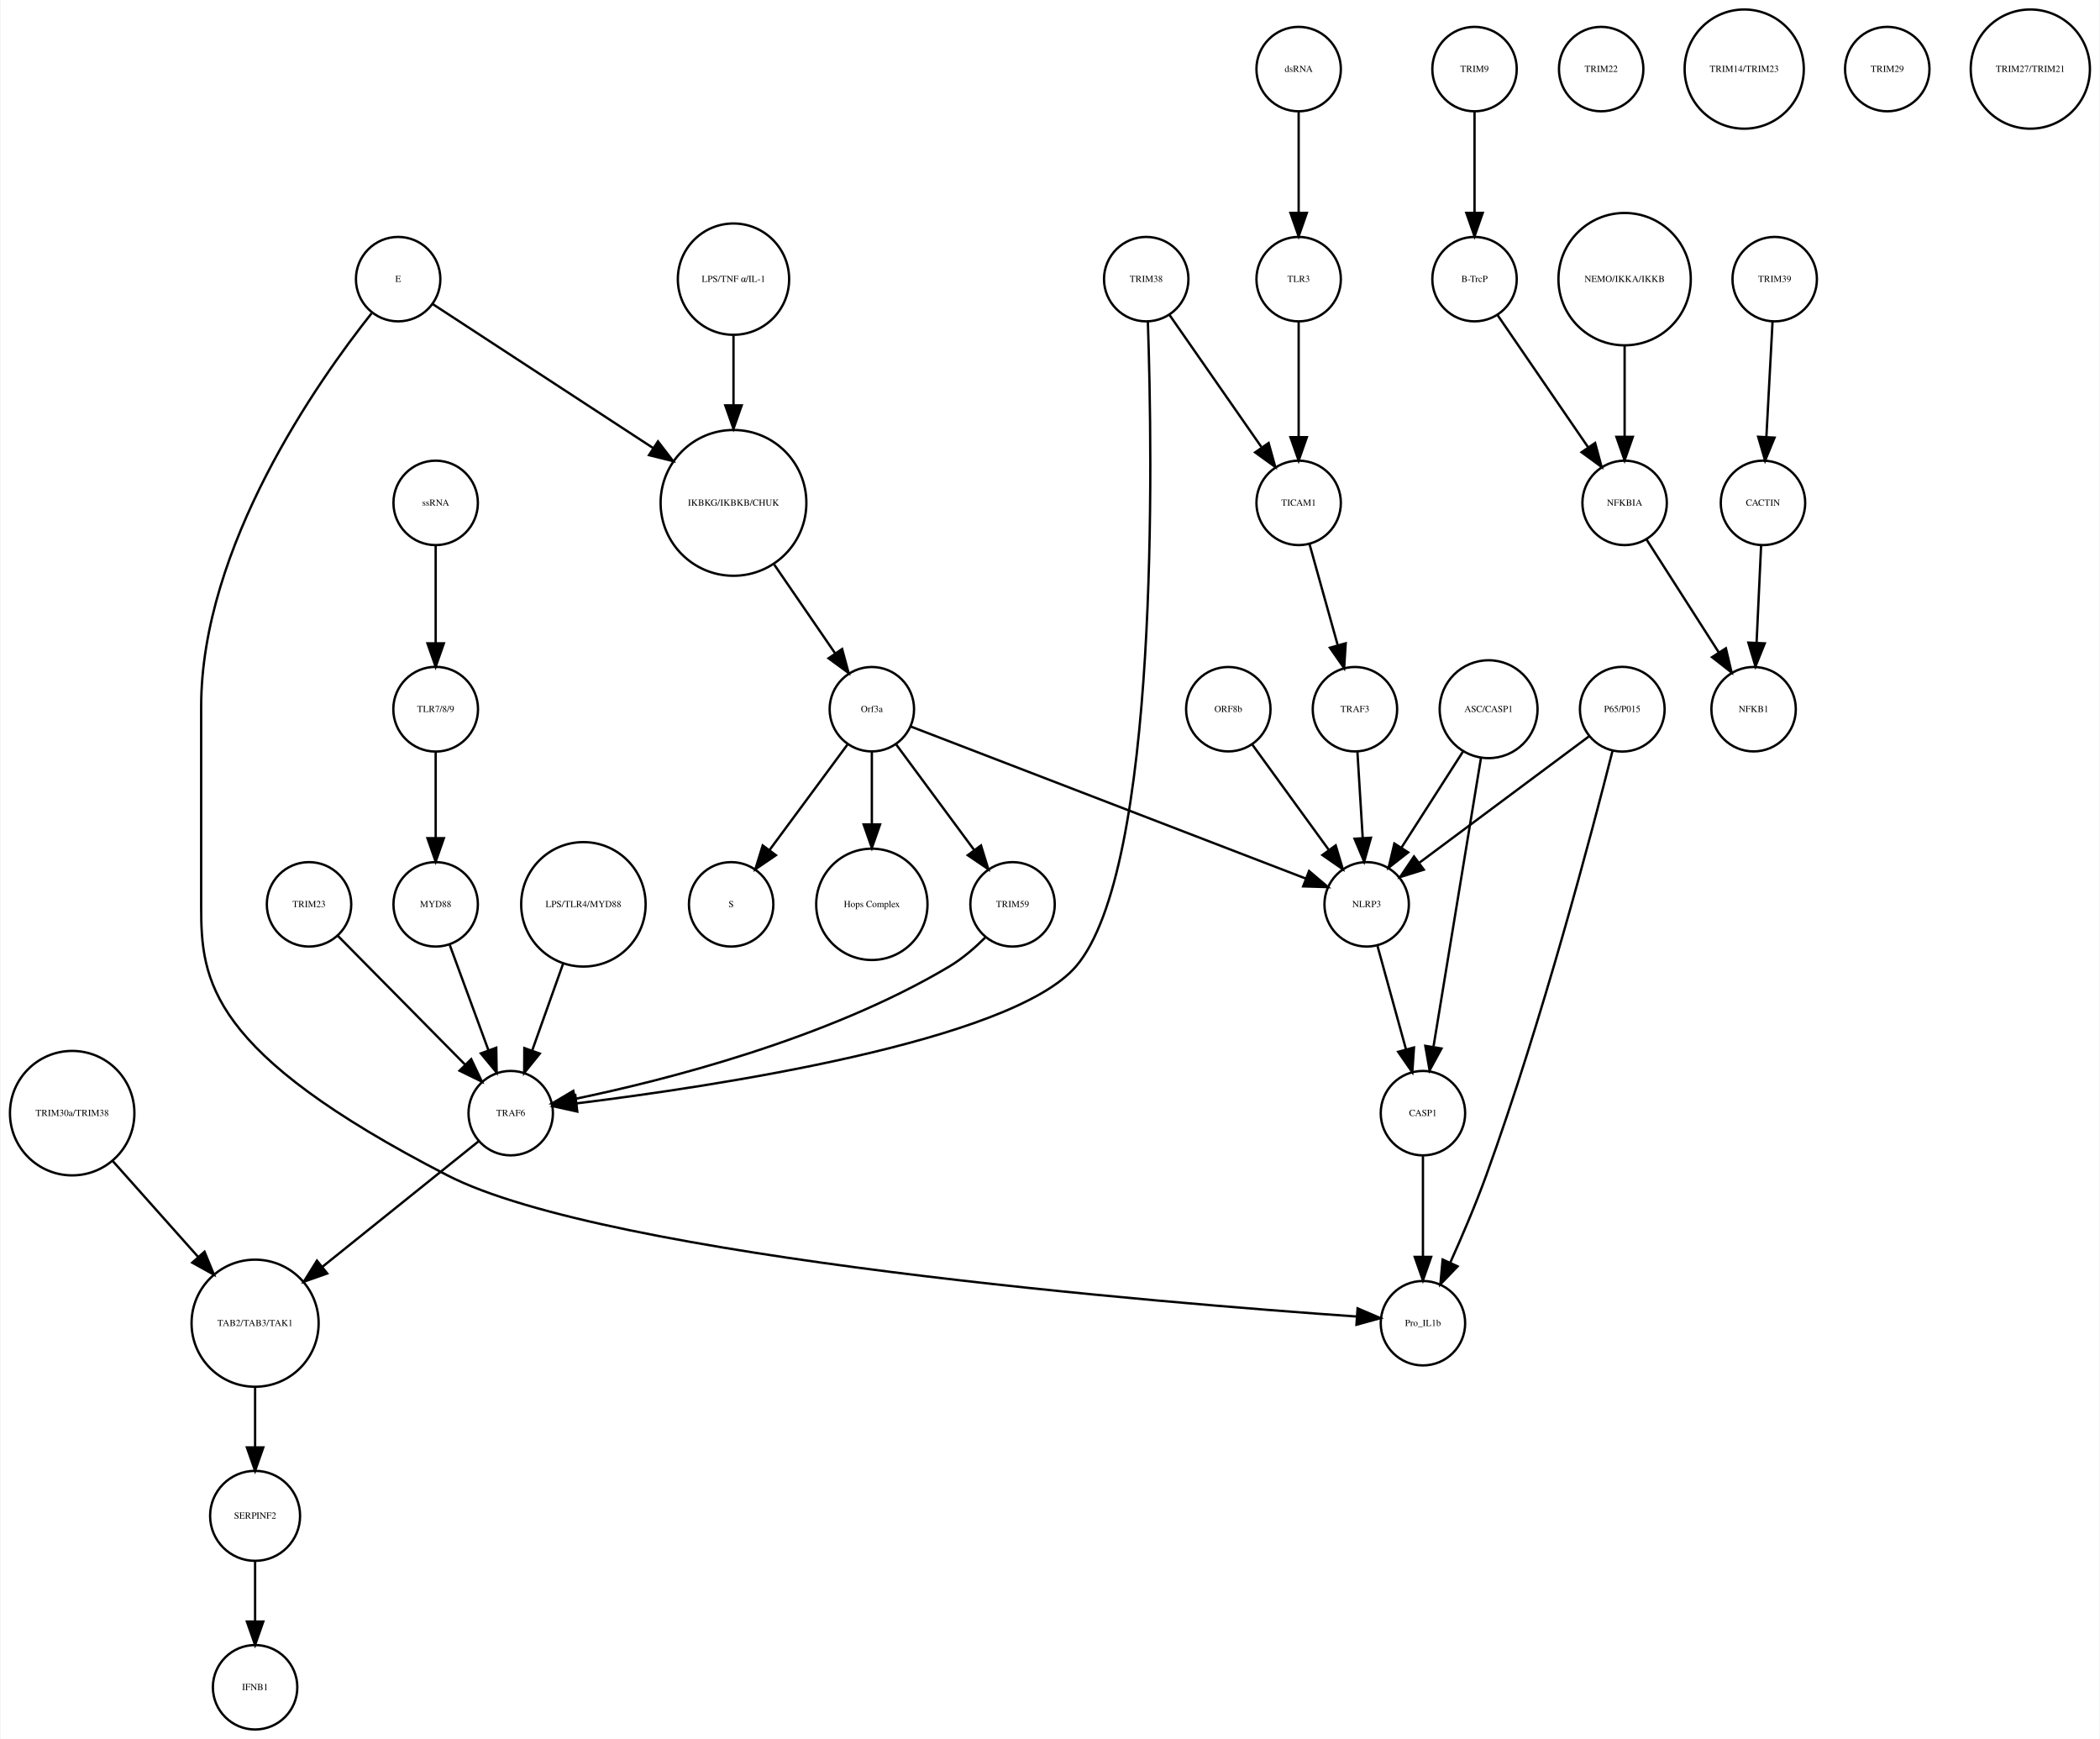
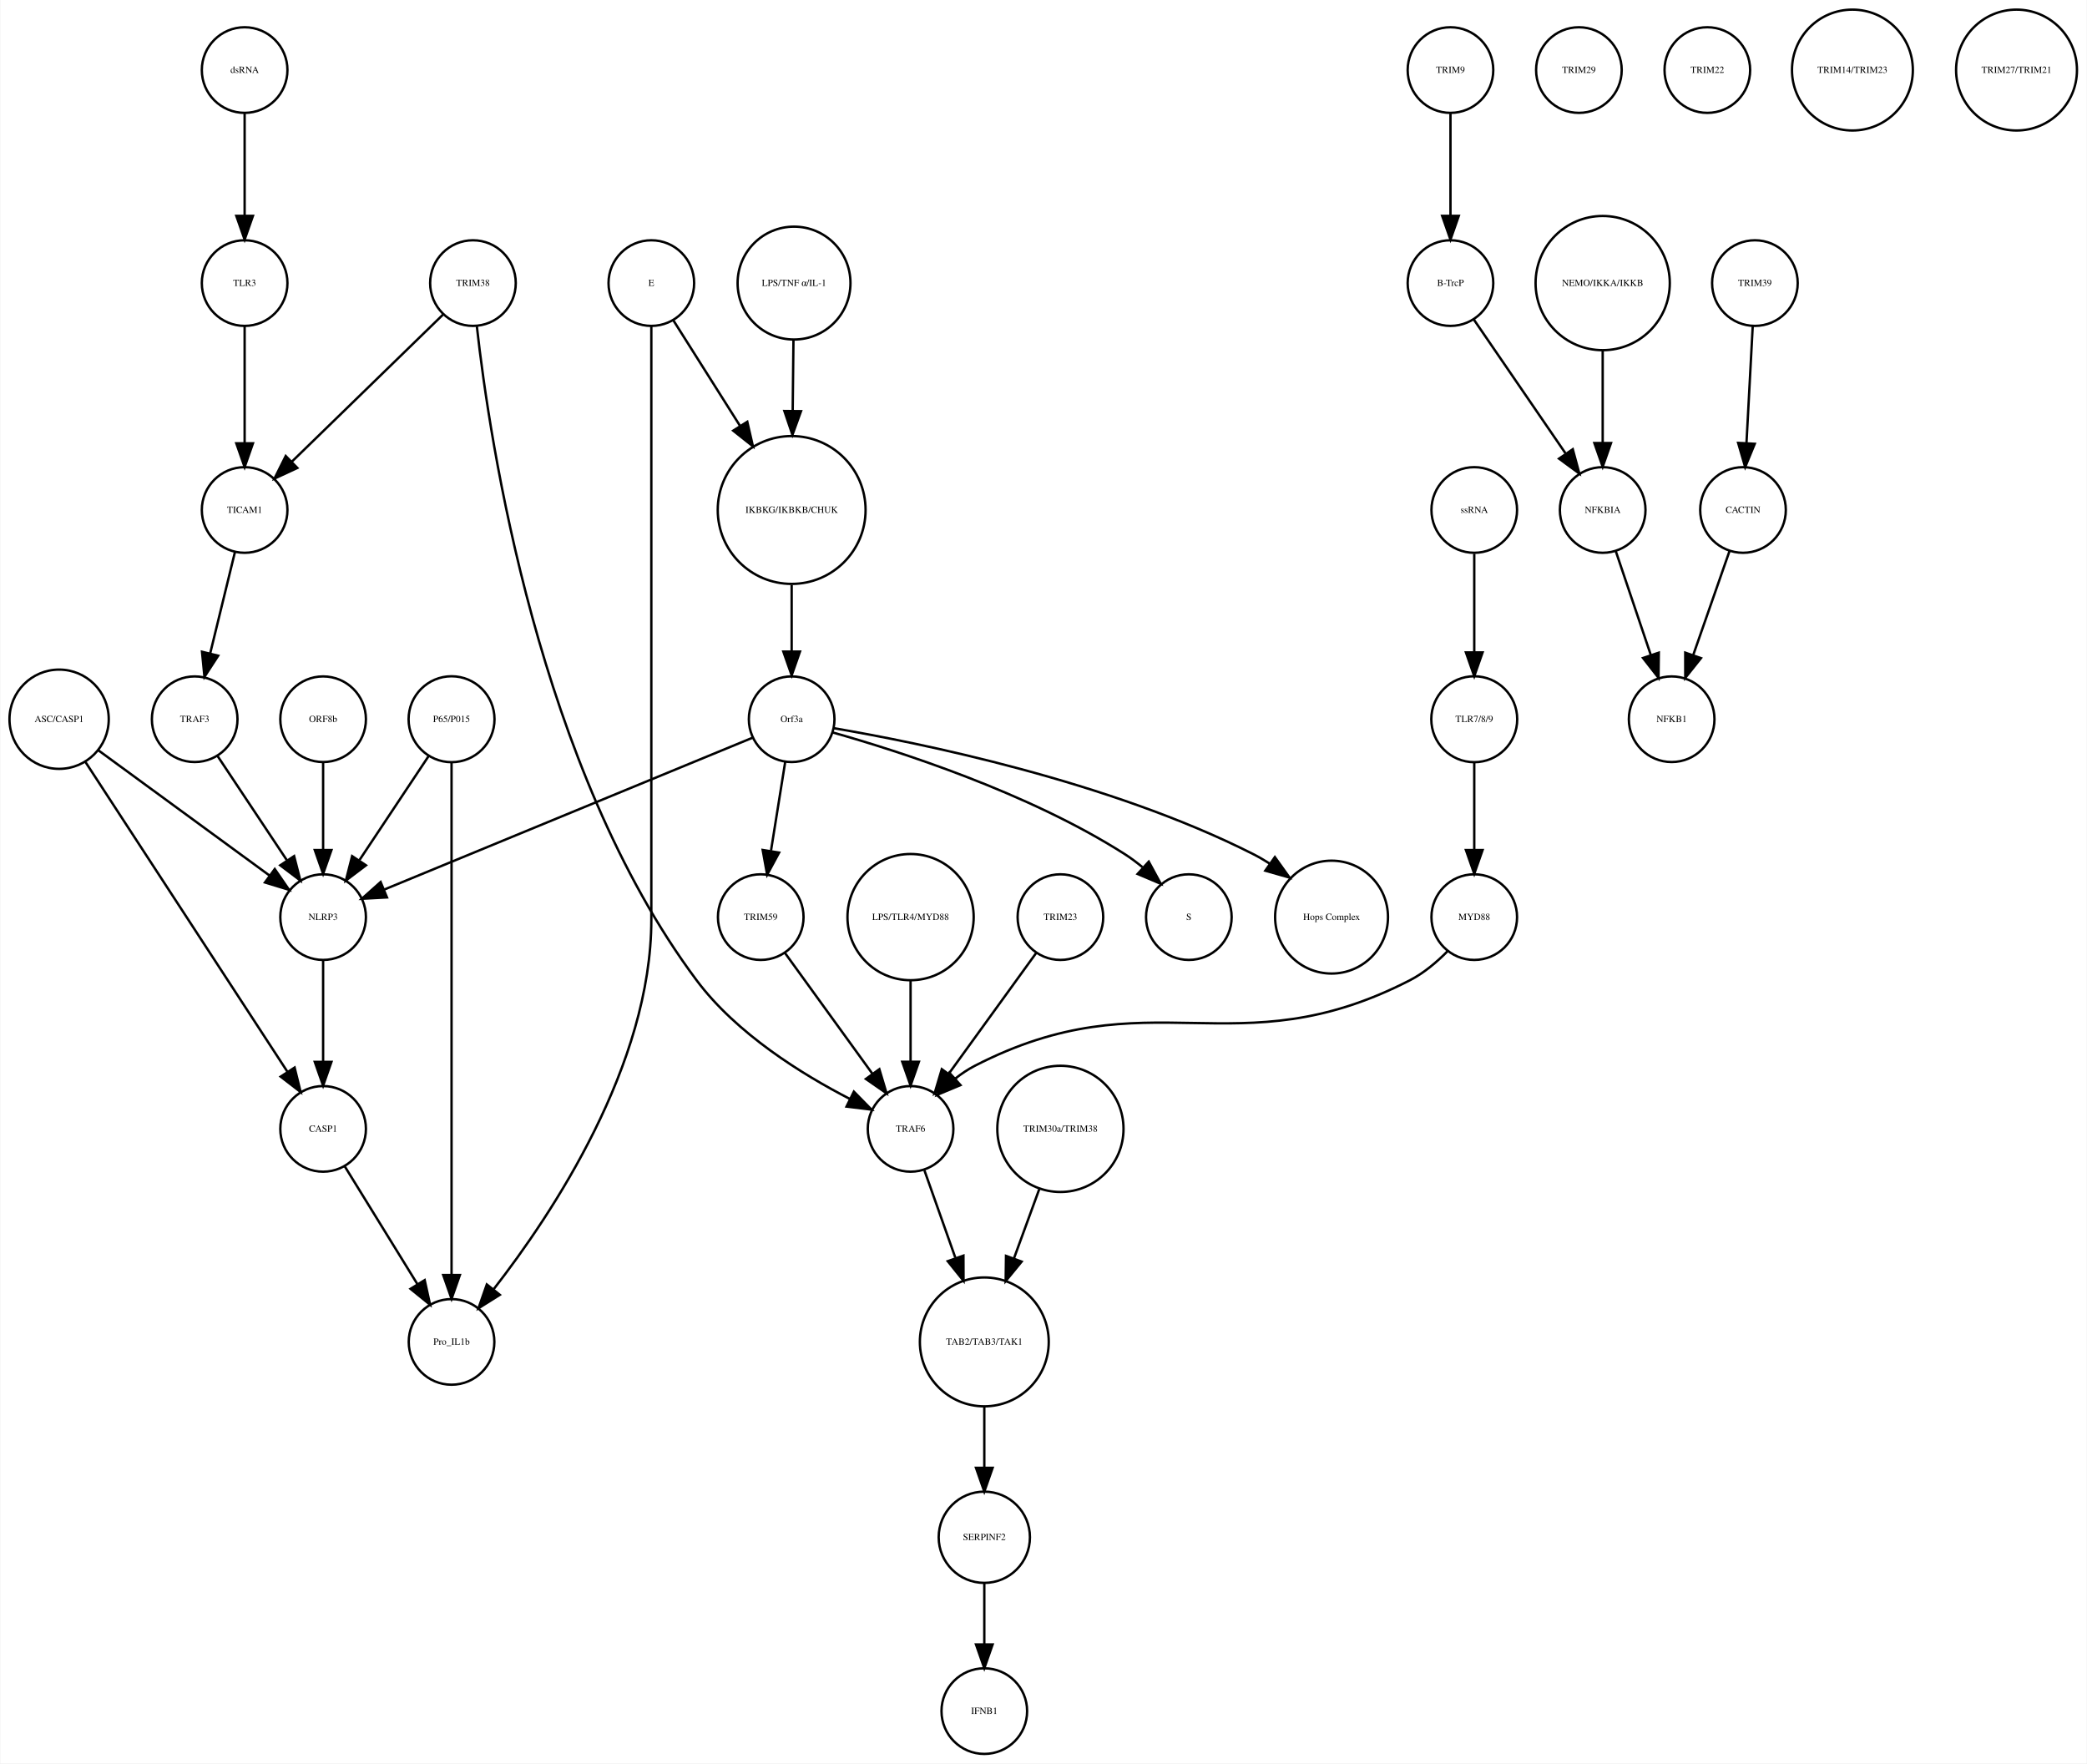
- <svg xmlns="http://www.w3.org/2000/svg" width="895pt" height="741pt" viewBox="0.00 0.00 894.97 741.41">
+ <svg xmlns="http://www.w3.org/2000/svg" width="877pt" height="741pt" viewBox="0.00 0.00 877.14 741.41">
  <g id="graph0" class="graph" transform="scale(1 1) rotate(0) translate(4 737.415)">
-     <polygon fill="white" stroke="none" points="-4,4 -4,-737.415 890.972,-737.415 890.972,4 -4,4" />
+     <polygon fill="white" stroke="none" points="-4,4 -4,-737.415 873.139,-737.415 873.139,4 -4,4" />
    <g id="node1" class="node">
-       <ellipse fill="none" stroke="black" cx="308.517" cy="-522.999" rx="31.08" ry="31.08" />
-       <text text-anchor="middle" x="308.517" y="-521.799" font-family="Times,serif" font-size="4.00">IKBKG/IKBKB/CHUK</text>
+       <ellipse fill="none" stroke="black" cx="328.683" cy="-522.999" rx="31.08" ry="31.08" />
+       <text text-anchor="middle" x="328.683" y="-521.799" font-family="Times,serif" font-size="4.00">IKBKG/IKBKB/CHUK</text>
    </g>
    <g id="node2" class="node">
-       <ellipse fill="none" stroke="black" cx="367.517" cy="-435.026" rx="18" ry="18" />
-       <text text-anchor="middle" x="367.517" y="-433.826" font-family="Times,serif" font-size="4.00">Orf3a</text>
+       <ellipse fill="none" stroke="black" cx="328.683" cy="-435.026" rx="18" ry="18" />
+       <text text-anchor="middle" x="328.683" y="-433.826" font-family="Times,serif" font-size="4.00">Orf3a</text>
    </g>
    <g id="edge1" class="edge">
-       <path fill="none" stroke="black" d="M325.899,-496.669C334.134,-484.67 343.893,-470.45 351.89,-458.796" />
-       <polygon fill="black" stroke="black" points="354.835,-460.69 357.608,-450.465 349.064,-456.729 354.835,-460.69" />
+       <path fill="none" stroke="black" d="M328.683,-491.446C328.683,-482.388 328.683,-472.523 328.683,-463.661" />
+       <polygon fill="black" stroke="black" points="332.183,-463.469 328.683,-453.469 325.183,-463.469 332.183,-463.469" />
    </g>
    <g id="node3" class="node">
-       <ellipse fill="none" stroke="black" cx="307.517" cy="-351.827" rx="18" ry="18" />
-       <text text-anchor="middle" x="307.517" y="-350.627" font-family="Times,serif" font-size="4.00">S</text>
+       <ellipse fill="none" stroke="black" cx="495.683" cy="-351.827" rx="18" ry="18" />
+       <text text-anchor="middle" x="495.683" y="-350.627" font-family="Times,serif" font-size="4.00">S</text>
    </g>
    <g id="edge2" class="edge">
-       <path fill="none" stroke="black" d="M357.065,-419.882C347.945,-407.54 334.557,-389.421 323.995,-375.128" />
-       <polygon fill="black" stroke="black" points="326.606,-372.771 317.848,-366.809 320.976,-376.931 326.606,-372.771" />
+       <path fill="none" stroke="black" d="M346.047,-429.433C373.535,-421.67 428.107,-404.229 468.683,-378.343 471.232,-376.717 473.752,-374.831 476.17,-372.835" />
+       <polygon fill="black" stroke="black" points="478.826,-375.151 483.881,-365.84 474.123,-369.966 478.826,-375.151" />
    </g>
    <g id="node9" class="node">
-       <ellipse fill="none" stroke="black" cx="367.517" cy="-351.827" rx="23.73" ry="23.73" />
-       <text text-anchor="middle" x="367.517" y="-350.627" font-family="Times,serif" font-size="4.00">Hops Complex</text>
+       <ellipse fill="none" stroke="black" cx="555.683" cy="-351.827" rx="23.73" ry="23.73" />
+       <text text-anchor="middle" x="555.683" y="-350.627" font-family="Times,serif" font-size="4.00">Hops Complex</text>
    </g>
    <g id="edge3" class="edge">
-       <path fill="none" stroke="black" d="M367.517,-416.806C367.517,-407.868 367.517,-396.636 367.517,-386.088" />
-       <polygon fill="black" stroke="black" points="371.017,-385.878 367.517,-375.878 364.017,-385.878 371.017,-385.878" />
+       <path fill="none" stroke="black" d="M346.366,-431.262C381.486,-425.283 461.884,-409.14 522.683,-378.343 525.001,-377.169 527.317,-375.823 529.586,-374.377" />
+       <polygon fill="black" stroke="black" points="531.849,-377.064 538.013,-368.448 527.821,-371.339 531.849,-377.064" />
+     </g>
+     <g id="node18" class="node">
+       <ellipse fill="none" stroke="black" cx="131.683" cy="-351.827" rx="18" ry="18" />
+       <text text-anchor="middle" x="131.683" y="-350.627" font-family="Times,serif" font-size="4.00">NLRP3</text>
+     </g>
+     <g id="edge4" class="edge">
+       <path fill="none" stroke="black" d="M312.226,-427.243C277.883,-413.087 198.372,-380.315 157.287,-363.38" />
+       <polygon fill="black" stroke="black" points="158.534,-360.109 147.955,-359.534 155.866,-366.581 158.534,-360.109" />
+     </g>
+     <g id="node27" class="node">
+       <ellipse fill="none" stroke="black" cx="315.683" cy="-351.827" rx="18" ry="18" />
+       <text text-anchor="middle" x="315.683" y="-350.627" font-family="Times,serif" font-size="4.00">TRIM59</text>
+     </g>
+     <g id="edge5" class="edge">
+       <path fill="none" stroke="black" d="M325.989,-417.202C324.264,-406.423 321.985,-392.193 320.01,-379.853" />
+       <polygon fill="black" stroke="black" points="323.41,-378.951 318.373,-369.63 316.498,-380.058 323.41,-378.951" />
+     </g>
+     <g id="node4" class="node">
+       <ellipse fill="none" stroke="black" cx="605.683" cy="-707.959" rx="18" ry="18" />
+       <text text-anchor="middle" x="605.683" y="-706.759" font-family="Times,serif" font-size="4.00">TRIM9</text>
+     </g>
+     <g id="node5" class="node">
+       <ellipse fill="none" stroke="black" cx="605.683" cy="-618.396" rx="18" ry="18" />
+       <text text-anchor="middle" x="605.683" y="-617.196" font-family="Times,serif" font-size="4.00">B-TrcP</text>
+     </g>
+     <g id="edge6" class="edge">
+       <path fill="none" stroke="black" d="M605.683,-689.659C605.683,-677.426 605.683,-660.775 605.683,-646.753" />
+       <polygon fill="black" stroke="black" points="609.183,-646.659 605.683,-636.659 602.183,-646.659 609.183,-646.659" />
+     </g>
+     <g id="node16" class="node">
+       <ellipse fill="none" stroke="black" cx="669.683" cy="-522.999" rx="18" ry="18" />
+       <text text-anchor="middle" x="669.683" y="-521.799" font-family="Times,serif" font-size="4.00">NFKBIA</text>
+     </g>
+     <g id="edge7" class="edge">
+       <path fill="none" stroke="black" d="M615.403,-603.211C625.647,-588.262 641.937,-564.489 654.002,-546.883" />
+       <polygon fill="black" stroke="black" points="657.106,-548.545 659.871,-538.317 651.331,-544.588 657.106,-548.545" />
+     </g>
+     <g id="node6" class="node">
+       <ellipse fill="none" stroke="black" cx="733.683" cy="-618.396" rx="18" ry="18" />
+       <text text-anchor="middle" x="733.683" y="-617.196" font-family="Times,serif" font-size="4.00">TRIM39</text>
+     </g>
+     <g id="node7" class="node">
+       <ellipse fill="none" stroke="black" cx="728.683" cy="-522.999" rx="18" ry="18" />
+       <text text-anchor="middle" x="728.683" y="-521.799" font-family="Times,serif" font-size="4.00">CACTIN</text>
+     </g>
+     <g id="edge8" class="edge">
+       <path fill="none" stroke="black" d="M732.766,-600.265C732.033,-586.573 730.991,-567.12 730.144,-551.288" />
+       <polygon fill="black" stroke="black" points="733.624,-550.819 729.594,-541.021 726.634,-551.193 733.624,-550.819" />
+     </g>
+     <g id="node8" class="node">
+       <ellipse fill="none" stroke="black" cx="698.683" cy="-435.026" rx="18" ry="18" />
+       <text text-anchor="middle" x="698.683" y="-433.826" font-family="Times,serif" font-size="4.00">NFKB1</text>
+     </g>
+     <g id="edge9" class="edge">
+       <path fill="none" stroke="black" d="M723.04,-505.828C718.751,-493.538 712.764,-476.378 707.798,-462.149" />
+       <polygon fill="black" stroke="black" points="711.002,-460.705 704.402,-452.417 704.392,-463.012 711.002,-460.705" />
+     </g>
+     <g id="node10" class="node">
+       <ellipse fill="none" stroke="black" cx="659.683" cy="-707.959" rx="18" ry="18" />
+       <text text-anchor="middle" x="659.683" y="-706.759" font-family="Times,serif" font-size="4.00">TRIM29</text>
+     </g>
+     <g id="node11" class="node">
+       <ellipse fill="none" stroke="black" cx="131.683" cy="-435.026" rx="18" ry="18" />
+       <text text-anchor="middle" x="131.683" y="-433.826" font-family="Times,serif" font-size="4.00">ORF8b</text>
+     </g>
+     <g id="edge10" class="edge">
+       <path fill="none" stroke="black" d="M131.683,-416.806C131.683,-406.148 131.683,-392.23 131.683,-380.097" />
+       <polygon fill="black" stroke="black" points="135.183,-380.022 131.683,-370.022 128.183,-380.022 135.183,-380.022" />
    </g>
    <g id="node12" class="node">
-       <ellipse fill="none" stroke="black" cx="427.517" cy="-351.827" rx="18" ry="18" />
-       <text text-anchor="middle" x="427.517" y="-350.627" font-family="Times,serif" font-size="4.00">TRIM59</text>
-     </g>
-     <g id="edge4" class="edge">
-       <path fill="none" stroke="black" d="M377.968,-419.882C387.088,-407.54 400.476,-389.421 411.038,-375.128" />
-       <polygon fill="black" stroke="black" points="414.057,-376.931 417.185,-366.809 408.427,-372.771 414.057,-376.931" />
+       <ellipse fill="none" stroke="black" cx="713.683" cy="-707.959" rx="18" ry="18" />
+       <text text-anchor="middle" x="713.683" y="-706.759" font-family="Times,serif" font-size="4.00">TRIM22</text>
+     </g>
+     <g id="node13" class="node">
+       <ellipse fill="none" stroke="black" cx="774.683" cy="-707.959" rx="25.412" ry="25.412" />
+       <text text-anchor="middle" x="774.683" y="-706.759" font-family="Times,serif" font-size="4.00">TRIM14/TRIM23</text>
+     </g>
+     <g id="node14" class="node">
+       <ellipse fill="none" stroke="black" cx="194.683" cy="-618.396" rx="18" ry="18" />
+       <text text-anchor="middle" x="194.683" y="-617.196" font-family="Times,serif" font-size="4.00">TRIM38</text>
+     </g>
+     <g id="node32" class="node">
+       <ellipse fill="none" stroke="black" cx="98.683" cy="-522.999" rx="18" ry="18" />
+       <text text-anchor="middle" x="98.683" y="-521.799" font-family="Times,serif" font-size="4.00">TICAM1</text>
+     </g>
+     <g id="edge11" class="edge">
+       <path fill="none" stroke="black" d="M182.133,-605.186C165.962,-589.454 137.664,-561.923 118.555,-543.332" />
+       <polygon fill="black" stroke="black" points="120.845,-540.676 111.236,-536.212 115.963,-545.694 120.845,-540.676" />
+     </g>
+     <g id="node33" class="node">
+       <ellipse fill="none" stroke="black" cx="378.683" cy="-262.794" rx="18" ry="18" />
+       <text text-anchor="middle" x="378.683" y="-261.594" font-family="Times,serif" font-size="4.00">TRAF6</text>
+     </g>
+     <g id="edge12" class="edge">
+       <path fill="none" stroke="black" d="M196.328,-600.152C201.672,-552.089 222.238,-414.313 288.683,-325.31 305.495,-302.791 333.082,-285.7 353.289,-275.315" />
+       <polygon fill="black" stroke="black" points="354.841,-278.453 362.262,-270.892 351.745,-272.174 354.841,-278.453" />
+     </g>
+     <g id="node15" class="node">
+       <ellipse fill="none" stroke="black" cx="131.683" cy="-262.794" rx="18" ry="18" />
+       <text text-anchor="middle" x="131.683" y="-261.594" font-family="Times,serif" font-size="4.00">CASP1</text>
+     </g>
+     <g id="node31" class="node">
+       <ellipse fill="none" stroke="black" cx="185.683" cy="-173.231" rx="18" ry="18" />
+       <text text-anchor="middle" x="185.683" y="-172.031" font-family="Times,serif" font-size="4.00">Pro_IL1b</text>
+     </g>
+     <g id="edge13" class="edge">
+       <path fill="none" stroke="black" d="M140.843,-246.94C149.194,-233.398 161.667,-213.174 171.339,-197.49" />
+       <polygon fill="black" stroke="black" points="174.388,-199.214 176.658,-188.865 168.43,-195.54 174.388,-199.214" />
+     </g>
+     <g id="edge14" class="edge">
+       <path fill="none" stroke="black" d="M675.138,-505.828C679.283,-493.538 685.071,-476.378 689.871,-462.149" />
+       <polygon fill="black" stroke="black" points="693.274,-463.011 693.154,-452.417 686.641,-460.774 693.274,-463.011" />
    </g>
    <g id="node17" class="node">
-       <ellipse fill="none" stroke="black" cx="578.517" cy="-351.827" rx="18" ry="18" />
-       <text text-anchor="middle" x="578.517" y="-350.627" font-family="Times,serif" font-size="4.00">NLRP3</text>
-     </g>
-     <g id="edge5" class="edge">
-       <path fill="none" stroke="black" d="M384.073,-427.655C420.666,-413.573 508.652,-379.713 552.611,-362.796" />
-       <polygon fill="black" stroke="black" points="553.961,-366.027 562.037,-359.169 551.447,-359.494 553.961,-366.027" />
-     </g>
-     <g id="node4" class="node">
-       <ellipse fill="none" stroke="black" cx="624.517" cy="-707.959" rx="18" ry="18" />
-       <text text-anchor="middle" x="624.517" y="-706.759" font-family="Times,serif" font-size="4.00">TRIM9</text>
-     </g>
-     <g id="node5" class="node">
-       <ellipse fill="none" stroke="black" cx="624.517" cy="-618.396" rx="18" ry="18" />
-       <text text-anchor="middle" x="624.517" y="-617.196" font-family="Times,serif" font-size="4.00">B-TrcP</text>
-     </g>
-     <g id="edge6" class="edge">
-       <path fill="none" stroke="black" d="M624.517,-689.659C624.517,-677.426 624.517,-660.775 624.517,-646.753" />
-       <polygon fill="black" stroke="black" points="628.017,-646.659 624.517,-636.659 621.017,-646.659 628.017,-646.659" />
-     </g>
-     <g id="node18" class="node">
-       <ellipse fill="none" stroke="black" cx="688.517" cy="-522.999" rx="18" ry="18" />
-       <text text-anchor="middle" x="688.517" y="-521.799" font-family="Times,serif" font-size="4.00">NFKBIA</text>
-     </g>
-     <g id="edge7" class="edge">
-       <path fill="none" stroke="black" d="M634.237,-603.211C644.48,-588.262 660.771,-564.489 672.835,-546.883" />
-       <polygon fill="black" stroke="black" points="675.939,-548.545 678.705,-538.317 670.165,-544.588 675.939,-548.545" />
-     </g>
-     <g id="node6" class="node">
-       <ellipse fill="none" stroke="black" cx="752.517" cy="-618.396" rx="18" ry="18" />
-       <text text-anchor="middle" x="752.517" y="-617.196" font-family="Times,serif" font-size="4.00">TRIM39</text>
-     </g>
-     <g id="node7" class="node">
-       <ellipse fill="none" stroke="black" cx="747.517" cy="-522.999" rx="18" ry="18" />
-       <text text-anchor="middle" x="747.517" y="-521.799" font-family="Times,serif" font-size="4.00">CACTIN</text>
-     </g>
-     <g id="edge8" class="edge">
-       <path fill="none" stroke="black" d="M751.599,-600.265C750.866,-586.573 749.825,-567.12 748.977,-551.288" />
-       <polygon fill="black" stroke="black" points="752.457,-550.819 748.428,-541.021 745.467,-551.193 752.457,-550.819" />
-     </g>
-     <g id="node8" class="node">
-       <ellipse fill="none" stroke="black" cx="743.517" cy="-435.026" rx="18" ry="18" />
-       <text text-anchor="middle" x="743.517" y="-433.826" font-family="Times,serif" font-size="4.00">NFKB1</text>
-     </g>
-     <g id="edge9" class="edge">
-       <path fill="none" stroke="black" d="M746.726,-505.013C746.176,-493.198 745.431,-477.184 744.798,-463.559" />
-       <polygon fill="black" stroke="black" points="748.28,-463.097 744.319,-453.271 741.287,-463.423 748.28,-463.097" />
-     </g>
-     <g id="node10" class="node">
-       <ellipse fill="none" stroke="black" cx="244.517" cy="-351.827" rx="26.533" ry="26.533" />
-       <text text-anchor="middle" x="244.517" y="-350.627" font-family="Times,serif" font-size="4.00">LPS/TLR4/MYD88</text>
+       <ellipse fill="none" stroke="black" cx="615.683" cy="-351.827" rx="18" ry="18" />
+       <text text-anchor="middle" x="615.683" y="-350.627" font-family="Times,serif" font-size="4.00">MYD88</text>
+     </g>
+     <g id="edge15" class="edge">
+       <path fill="none" stroke="black" d="M604.475,-337.506C600.005,-332.986 594.531,-328.323 588.683,-325.31 514.994,-287.349 479.372,-327.272 405.683,-289.31 402.85,-287.851 400.105,-286.005 397.52,-283.975" />
+       <polygon fill="black" stroke="black" points="399.667,-281.199 389.891,-277.115 394.987,-286.404 399.667,-281.199" />
+     </g>
+     <g id="edge16" class="edge">
+       <path fill="none" stroke="black" d="M131.683,-333.632C131.683,-321.473 131.683,-304.923 131.683,-290.986" />
+       <polygon fill="black" stroke="black" points="135.183,-290.953 131.683,-280.953 128.183,-290.953 135.183,-290.953" />
+     </g>
+     <g id="node19" class="node">
+       <ellipse fill="none" stroke="black" cx="843.683" cy="-707.959" rx="25.412" ry="25.412" />
+       <text text-anchor="middle" x="843.683" y="-706.759" font-family="Times,serif" font-size="4.00">TRIM27/TRIM21</text>
+     </g>
+     <g id="node20" class="node">
+       <ellipse fill="none" stroke="black" cx="269.683" cy="-618.396" rx="18" ry="18" />
+       <text text-anchor="middle" x="269.683" y="-617.196" font-family="Times,serif" font-size="4.00">E</text>
+     </g>
+     <g id="edge17" class="edge">
+       <path fill="none" stroke="black" d="M278.902,-602.802C286.379,-590.965 297.226,-573.795 306.888,-558.501" />
+       <polygon fill="black" stroke="black" points="310.023,-560.091 312.405,-549.767 304.105,-556.352 310.023,-560.091" />
+     </g>
+     <g id="edge18" class="edge">
+       <path fill="none" stroke="black" d="M269.683,-600.392C269.683,-568.275 269.683,-496.483 269.683,-436.026 269.683,-436.026 269.683,-436.026 269.683,-350.827 269.683,-289.692 228.122,-227.187 203.468,-195.487" />
+       <polygon fill="black" stroke="black" points="205.983,-193.026 197.011,-187.39 200.509,-197.39 205.983,-193.026" />
+     </g>
+     <g id="node21" class="node">
+       <ellipse fill="none" stroke="black" cx="615.683" cy="-435.026" rx="18.062" ry="18.062" />
+       <text text-anchor="middle" x="615.683" y="-433.826" font-family="Times,serif" font-size="4.00">TLR7/8/9</text>
+     </g>
+     <g id="edge19" class="edge">
+       <path fill="none" stroke="black" d="M615.683,-416.806C615.683,-406.148 615.683,-392.23 615.683,-380.097" />
+       <polygon fill="black" stroke="black" points="619.183,-380.022 615.683,-370.022 612.183,-380.022 619.183,-380.022" />
+     </g>
+     <g id="node22" class="node">
+       <ellipse fill="none" stroke="black" cx="98.683" cy="-707.959" rx="18" ry="18" />
+       <text text-anchor="middle" x="98.683" y="-706.759" font-family="Times,serif" font-size="4.00">dsRNA</text>
+     </g>
+     <g id="node39" class="node">
+       <ellipse fill="none" stroke="black" cx="98.683" cy="-618.396" rx="18" ry="18" />
+       <text text-anchor="middle" x="98.683" y="-617.196" font-family="Times,serif" font-size="4.00">TLR3</text>
+     </g>
+     <g id="edge20" class="edge">
+       <path fill="none" stroke="black" d="M98.683,-689.659C98.683,-677.426 98.683,-660.775 98.683,-646.753" />
+       <polygon fill="black" stroke="black" points="102.183,-646.659 98.683,-636.659 95.183,-646.659 102.183,-646.659" />
+     </g>
+     <g id="node23" class="node">
+       <ellipse fill="none" stroke="black" cx="185.683" cy="-435.026" rx="18.062" ry="18.062" />
+       <text text-anchor="middle" x="185.683" y="-433.826" font-family="Times,serif" font-size="4.00">P65/P015</text>
+     </g>
+     <g id="edge22" class="edge">
+       <path fill="none" stroke="black" d="M176.029,-419.51C167.966,-407.385 156.324,-389.88 146.992,-375.847" />
+       <polygon fill="black" stroke="black" points="149.705,-373.607 141.253,-367.218 143.877,-377.483 149.705,-373.607" />
+     </g>
+     <g id="edge21" class="edge">
+       <path fill="none" stroke="black" d="M185.683,-416.98C185.683,-372.941 185.683,-255.078 185.683,-201.461" />
+       <polygon fill="black" stroke="black" points="189.183,-201.339 185.683,-191.339 182.183,-201.339 189.183,-201.339" />
+     </g>
+     <g id="node24" class="node">
+       <ellipse fill="none" stroke="black" cx="77.683" cy="-435.026" rx="18" ry="18" />
+       <text text-anchor="middle" x="77.683" y="-433.826" font-family="Times,serif" font-size="4.00">TRAF3</text>
+     </g>
+     <g id="edge23" class="edge">
+       <path fill="none" stroke="black" d="M87.337,-419.51C95.4,-407.385 107.042,-389.88 116.374,-375.847" />
+       <polygon fill="black" stroke="black" points="119.489,-377.483 122.112,-367.218 113.66,-373.607 119.489,-377.483" />
+     </g>
+     <g id="node25" class="node">
+       <ellipse fill="none" stroke="black" cx="378.683" cy="-351.827" rx="26.533" ry="26.533" />
+       <text text-anchor="middle" x="378.683" y="-350.627" font-family="Times,serif" font-size="4.00">LPS/TLR4/MYD88</text>
+     </g>
+     <g id="edge24" class="edge">
+       <path fill="none" stroke="black" d="M378.683,-325.185C378.683,-314.505 378.683,-302.086 378.683,-291.223" />
+       <polygon fill="black" stroke="black" points="382.183,-291.002 378.683,-281.002 375.183,-291.002 382.183,-291.002" />
+     </g>
+     <g id="node26" class="node">
+       <ellipse fill="none" stroke="black" cx="441.683" cy="-351.827" rx="18" ry="18" />
+       <text text-anchor="middle" x="441.683" y="-350.627" font-family="Times,serif" font-size="4.00">TRIM23</text>
+     </g>
+     <g id="edge25" class="edge">
+       <path fill="none" stroke="black" d="M431.561,-336.844C421.641,-323.14 406.367,-302.038 394.78,-286.032" />
+       <polygon fill="black" stroke="black" points="397.479,-283.791 388.78,-277.743 391.808,-287.895 397.479,-283.791" />
+     </g>
+     <g id="edge26" class="edge">
+       <path fill="none" stroke="black" d="M325.805,-336.844C335.724,-323.14 350.999,-302.038 362.586,-286.032" />
+       <polygon fill="black" stroke="black" points="365.557,-287.895 368.586,-277.743 359.887,-283.791 365.557,-287.895" />
    </g>
    <g id="node28" class="node">
-       <ellipse fill="none" stroke="black" cx="213.517" cy="-262.794" rx="18" ry="18" />
-       <text text-anchor="middle" x="213.517" y="-261.594" font-family="Times,serif" font-size="4.00">TRAF6</text>
-     </g>
-     <g id="edge10" class="edge">
-       <path fill="none" stroke="black" d="M235.881,-326.583C231.78,-315.068 226.875,-301.297 222.705,-289.59" />
-       <polygon fill="black" stroke="black" points="225.92,-288.187 219.268,-279.941 219.326,-290.536 225.92,-288.187" />
-     </g>
-     <g id="node11" class="node">
-       <ellipse fill="none" stroke="black" cx="549.517" cy="-707.959" rx="18" ry="18" />
-       <text text-anchor="middle" x="549.517" y="-706.759" font-family="Times,serif" font-size="4.00">dsRNA</text>
-     </g>
-     <g id="node13" class="node">
-       <ellipse fill="none" stroke="black" cx="549.517" cy="-618.396" rx="18" ry="18" />
-       <text text-anchor="middle" x="549.517" y="-617.196" font-family="Times,serif" font-size="4.00">TLR3</text>
-     </g>
-     <g id="edge11" class="edge">
-       <path fill="none" stroke="black" d="M549.517,-689.659C549.517,-677.426 549.517,-660.775 549.517,-646.753" />
-       <polygon fill="black" stroke="black" points="553.017,-646.659 549.517,-636.659 546.017,-646.659 553.017,-646.659" />
-     </g>
-     <g id="edge12" class="edge">
-       <path fill="none" stroke="black" d="M416.095,-337.891C411.602,-333.413 406.167,-328.679 400.517,-325.31 348.457,-294.282 278.794,-276.723 240.894,-268.861" />
-       <polygon fill="black" stroke="black" points="241.58,-265.429 231.087,-266.898 240.205,-272.293 241.58,-265.429" />
-     </g>
-     <g id="node19" class="node">
-       <ellipse fill="none" stroke="black" cx="549.517" cy="-522.999" rx="18" ry="18" />
-       <text text-anchor="middle" x="549.517" y="-521.799" font-family="Times,serif" font-size="4.00">TICAM1</text>
-     </g>
-     <g id="edge13" class="edge">
-       <path fill="none" stroke="black" d="M549.517,-600.265C549.517,-586.573 549.517,-567.12 549.517,-551.288" />
-       <polygon fill="black" stroke="black" points="553.017,-551.02 549.517,-541.021 546.017,-551.021 553.017,-551.02" />
-     </g>
-     <g id="node14" class="node">
-       <ellipse fill="none" stroke="black" cx="687.517" cy="-435.026" rx="18.062" ry="18.062" />
-       <text text-anchor="middle" x="687.517" y="-433.826" font-family="Times,serif" font-size="4.00">P65/P015</text>
-     </g>
-     <g id="node15" class="node">
-       <ellipse fill="none" stroke="black" cx="602.517" cy="-173.231" rx="18" ry="18" />
-       <text text-anchor="middle" x="602.517" y="-172.031" font-family="Times,serif" font-size="4.00">Pro_IL1b</text>
-     </g>
-     <g id="edge15" class="edge">
-       <path fill="none" stroke="black" d="M683.391,-417.394C674.721,-383.096 653.422,-302.201 629.517,-236.277 624.994,-223.806 619.208,-210.265 614.153,-199.024" />
-       <polygon fill="black" stroke="black" points="617.288,-197.463 609.949,-189.822 610.921,-200.372 617.288,-197.463" />
-     </g>
-     <g id="edge14" class="edge">
-       <path fill="none" stroke="black" d="M673.267,-423.411C654.825,-409.673 622.491,-385.585 600.792,-369.421" />
-       <polygon fill="black" stroke="black" points="602.88,-366.612 592.77,-363.445 598.698,-372.226 602.88,-366.612" />
-     </g>
-     <g id="node16" class="node">
-       <ellipse fill="none" stroke="black" cx="165.517" cy="-618.396" rx="18" ry="18" />
-       <text text-anchor="middle" x="165.517" y="-617.196" font-family="Times,serif" font-size="4.00">E</text>
-     </g>
-     <g id="edge17" class="edge">
-       <path fill="none" stroke="black" d="M180.281,-607.752C202.299,-593.372 244.349,-565.908 274.292,-546.352" />
-       <polygon fill="black" stroke="black" points="276.316,-549.21 282.774,-540.812 272.488,-543.35 276.316,-549.21" />
-     </g>
-     <g id="edge16" class="edge">
-       <path fill="none" stroke="black" d="M154.188,-603.828C131.259,-574.939 81.516,-504.387 81.516,-436.026 81.516,-436.026 81.516,-436.026 81.516,-350.827 81.516,-319.286 84.587,-288.747 186.517,-236.277 254.864,-201.094 492.178,-181.814 574.295,-176.077" />
-       <polygon fill="black" stroke="black" points="574.65,-179.561 584.387,-175.386 574.172,-172.577 574.65,-179.561" />
+       <ellipse fill="none" stroke="black" cx="409.683" cy="-91.092" rx="19.184" ry="19.184" />
+       <text text-anchor="middle" x="409.683" y="-89.892" font-family="Times,serif" font-size="4.00">SERPINF2</text>
    </g>
    <g id="node37" class="node">
-       <ellipse fill="none" stroke="black" cx="602.517" cy="-262.794" rx="18" ry="18" />
-       <text text-anchor="middle" x="602.517" y="-261.594" font-family="Times,serif" font-size="4.00">CASP1</text>
-     </g>
-     <g id="edge18" class="edge">
-       <path fill="none" stroke="black" d="M583.144,-334.046C586.586,-321.565 591.348,-304.294 595.29,-289.999" />
-       <polygon fill="black" stroke="black" points="598.7,-290.799 597.985,-280.228 591.952,-288.938 598.7,-290.799" />
-     </g>
-     <g id="edge19" class="edge">
-       <path fill="none" stroke="black" d="M697.847,-507.415C706.301,-494.199 718.903,-474.501 728.729,-459.142" />
-       <polygon fill="black" stroke="black" points="731.7,-460.992 734.141,-450.682 725.803,-457.219 731.7,-460.992" />
+       <ellipse fill="none" stroke="black" cx="409.683" cy="-18" rx="18" ry="18" />
+       <text text-anchor="middle" x="409.683" y="-16.8" font-family="Times,serif" font-size="4.00">IFNB1</text>
+     </g>
+     <g id="edge27" class="edge">
+       <path fill="none" stroke="black" d="M409.683,-71.784C409.683,-64.031 409.683,-54.836 409.683,-46.309" />
+       <polygon fill="black" stroke="black" points="413.183,-46.025 409.683,-36.026 406.183,-46.026 413.183,-46.025" />
+     </g>
+     <g id="node29" class="node">
+       <ellipse fill="none" stroke="black" cx="669.683" cy="-618.396" rx="28.215" ry="28.215" />
+       <text text-anchor="middle" x="669.683" y="-617.196" font-family="Times,serif" font-size="4.00">NEMO/IKKA/IKKB</text>
+     </g>
+     <g id="edge28" class="edge">
+       <path fill="none" stroke="black" d="M669.683,-590.13C669.683,-577.887 669.683,-563.475 669.683,-551.235" />
+       <polygon fill="black" stroke="black" points="673.183,-551.147 669.683,-541.147 666.183,-551.147 673.183,-551.147" />
    </g>
    <g id="node30" class="node">
-       <ellipse fill="none" stroke="black" cx="573.517" cy="-435.026" rx="18" ry="18" />
-       <text text-anchor="middle" x="573.517" y="-433.826" font-family="Times,serif" font-size="4.00">TRAF3</text>
-     </g>
-     <g id="edge20" class="edge">
-       <path fill="none" stroke="black" d="M554.144,-505.422C557.531,-493.291 562.196,-476.578 566.1,-462.593" />
-       <polygon fill="black" stroke="black" points="569.586,-463.125 568.903,-452.552 562.843,-461.242 569.586,-463.125" />
-     </g>
-     <g id="node20" class="node">
-       <ellipse fill="none" stroke="black" cx="181.517" cy="-435.026" rx="18.062" ry="18.062" />
-       <text text-anchor="middle" x="181.517" y="-433.826" font-family="Times,serif" font-size="4.00">TLR7/8/9</text>
+       <ellipse fill="none" stroke="black" cx="409.683" cy="-173.231" rx="27.094" ry="27.094" />
+       <text text-anchor="middle" x="409.683" y="-172.031" font-family="Times,serif" font-size="4.00">TAB2/TAB3/TAK1</text>
+     </g>
+     <g id="edge29" class="edge">
+       <path fill="none" stroke="black" d="M409.683,-145.99C409.683,-137.774 409.683,-128.673 409.683,-120.325" />
+       <polygon fill="black" stroke="black" points="413.183,-120.277 409.683,-110.277 406.183,-120.277 413.183,-120.277" />
+     </g>
+     <g id="edge30" class="edge">
+       <path fill="none" stroke="black" d="M94.634,-505.422C91.69,-493.369 87.64,-476.792 84.238,-462.862" />
+       <polygon fill="black" stroke="black" points="87.564,-461.729 81.791,-452.845 80.764,-463.39 87.564,-461.729" />
+     </g>
+     <g id="edge31" class="edge">
+       <path fill="none" stroke="black" d="M384.514,-245.324C388.167,-235.004 393.014,-221.313 397.479,-208.703" />
+       <polygon fill="black" stroke="black" points="400.909,-209.501 400.947,-198.906 394.31,-207.165 400.909,-209.501" />
+     </g>
+     <g id="node34" class="node">
+       <ellipse fill="none" stroke="black" cx="615.683" cy="-522.999" rx="18" ry="18" />
+       <text text-anchor="middle" x="615.683" y="-521.799" font-family="Times,serif" font-size="4.00">ssRNA</text>
+     </g>
+     <g id="edge32" class="edge">
+       <path fill="none" stroke="black" d="M615.683,-504.601C615.683,-492.754 615.683,-476.83 615.683,-463.309" />
+       <polygon fill="black" stroke="black" points="619.183,-463.105 615.683,-453.105 612.183,-463.105 619.183,-463.105" />
+     </g>
+     <g id="node35" class="node">
+       <ellipse fill="none" stroke="black" cx="441.683" cy="-262.794" rx="26.533" ry="26.533" />
+       <text text-anchor="middle" x="441.683" y="-261.594" font-family="Times,serif" font-size="4.00">TRIM30a/TRIM38</text>
+     </g>
+     <g id="edge33" class="edge">
+       <path fill="none" stroke="black" d="M432.769,-237.403C429.468,-228.37 425.663,-217.957 422.106,-208.224" />
+       <polygon fill="black" stroke="black" points="425.38,-206.986 418.66,-198.795 418.805,-209.389 425.38,-206.986" />
+     </g>
+     <g id="node36" class="node">
+       <ellipse fill="none" stroke="black" cx="20.683" cy="-435.026" rx="20.867" ry="20.867" />
+       <text text-anchor="middle" x="20.683" y="-433.826" font-family="Times,serif" font-size="4.00">ASC/CASP1</text>
+     </g>
+     <g id="edge34" class="edge">
+       <path fill="none" stroke="black" d="M31.528,-417.394C51.459,-386.828 93.943,-321.672 116.645,-286.856" />
+       <polygon fill="black" stroke="black" points="119.697,-288.584 122.227,-278.295 113.834,-284.76 119.697,-288.584" />
+     </g>
+     <g id="edge35" class="edge">
+       <path fill="none" stroke="black" d="M37.061,-422.045C56.142,-408.087 87.776,-384.946 109.161,-369.303" />
+       <polygon fill="black" stroke="black" points="111.352,-372.036 117.356,-363.307 107.219,-366.387 111.352,-372.036" />
    </g>
    <g id="node38" class="node">
-       <ellipse fill="none" stroke="black" cx="181.517" cy="-351.827" rx="18" ry="18" />
-       <text text-anchor="middle" x="181.517" y="-350.627" font-family="Times,serif" font-size="4.00">MYD88</text>
-     </g>
-     <g id="edge21" class="edge">
-       <path fill="none" stroke="black" d="M181.517,-416.806C181.517,-406.148 181.517,-392.23 181.517,-380.097" />
-       <polygon fill="black" stroke="black" points="185.017,-380.022 181.517,-370.022 178.017,-380.022 185.017,-380.022" />
-     </g>
-     <g id="node21" class="node">
-       <ellipse fill="none" stroke="black" cx="688.517" cy="-618.396" rx="28.215" ry="28.215" />
-       <text text-anchor="middle" x="688.517" y="-617.196" font-family="Times,serif" font-size="4.00">NEMO/IKKA/IKKB</text>
-     </g>
-     <g id="edge22" class="edge">
-       <path fill="none" stroke="black" d="M688.517,-590.13C688.517,-577.887 688.517,-563.475 688.517,-551.235" />
-       <polygon fill="black" stroke="black" points="692.017,-551.147 688.517,-541.147 685.017,-551.147 692.017,-551.147" />
-     </g>
-     <g id="node22" class="node">
-       <ellipse fill="none" stroke="black" cx="104.517" cy="-18" rx="18" ry="18" />
-       <text text-anchor="middle" x="104.517" y="-16.8" font-family="Times,serif" font-size="4.00">IFNB1</text>
-     </g>
-     <g id="node23" class="node">
-       <ellipse fill="none" stroke="black" cx="104.517" cy="-173.231" rx="27.094" ry="27.094" />
-       <text text-anchor="middle" x="104.517" y="-172.031" font-family="Times,serif" font-size="4.00">TAB2/TAB3/TAK1</text>
-     </g>
-     <g id="node32" class="node">
-       <ellipse fill="none" stroke="black" cx="104.517" cy="-91.092" rx="19.184" ry="19.184" />
-       <text text-anchor="middle" x="104.517" y="-89.892" font-family="Times,serif" font-size="4.00">SERPINF2</text>
-     </g>
-     <g id="edge23" class="edge">
-       <path fill="none" stroke="black" d="M104.517,-145.99C104.517,-137.774 104.517,-128.673 104.517,-120.325" />
-       <polygon fill="black" stroke="black" points="108.017,-120.277 104.517,-110.277 101.017,-120.277 108.017,-120.277" />
-     </g>
-     <g id="node24" class="node">
-       <ellipse fill="none" stroke="black" cx="181.517" cy="-522.999" rx="18" ry="18" />
-       <text text-anchor="middle" x="181.517" y="-521.799" font-family="Times,serif" font-size="4.00">ssRNA</text>
-     </g>
-     <g id="edge24" class="edge">
-       <path fill="none" stroke="black" d="M181.517,-504.601C181.517,-492.754 181.517,-476.83 181.517,-463.309" />
-       <polygon fill="black" stroke="black" points="185.017,-463.105 181.517,-453.105 178.017,-463.105 185.017,-463.105" />
-     </g>
-     <g id="node25" class="node">
-       <ellipse fill="none" stroke="black" cx="678.517" cy="-707.959" rx="18" ry="18" />
-       <text text-anchor="middle" x="678.517" y="-706.759" font-family="Times,serif" font-size="4.00">TRIM22</text>
-     </g>
-     <g id="node26" class="node">
-       <ellipse fill="none" stroke="black" cx="739.517" cy="-707.959" rx="25.412" ry="25.412" />
-       <text text-anchor="middle" x="739.517" y="-706.759" font-family="Times,serif" font-size="4.00">TRIM14/TRIM23</text>
-     </g>
-     <g id="node27" class="node">
-       <ellipse fill="none" stroke="black" cx="127.517" cy="-351.827" rx="18" ry="18" />
-       <text text-anchor="middle" x="127.517" y="-350.627" font-family="Times,serif" font-size="4.00">TRIM23</text>
-     </g>
-     <g id="edge25" class="edge">
-       <path fill="none" stroke="black" d="M139.838,-338.357C154.016,-324.01 177.477,-300.267 194.112,-283.431" />
-       <polygon fill="black" stroke="black" points="196.679,-285.814 201.218,-276.241 191.699,-280.894 196.679,-285.814" />
-     </g>
-     <g id="edge26" class="edge">
-       <path fill="none" stroke="black" d="M199.712,-250.704C183.05,-237.319 154.6,-214.464 133.131,-197.217" />
-       <polygon fill="black" stroke="black" points="135.271,-194.447 125.283,-190.913 130.887,-199.905 135.271,-194.447" />
-     </g>
-     <g id="node29" class="node">
-       <ellipse fill="none" stroke="black" cx="630.517" cy="-435.026" rx="20.867" ry="20.867" />
-       <text text-anchor="middle" x="630.517" y="-433.826" font-family="Times,serif" font-size="4.00">ASC/CASP1</text>
-     </g>
-     <g id="edge27" class="edge">
-       <path fill="none" stroke="black" d="M619.742,-417.202C612.104,-405.275 601.76,-389.122 593.344,-375.98" />
-       <polygon fill="black" stroke="black" points="596.223,-373.986 587.883,-367.452 590.328,-377.761 596.223,-373.986" />
-     </g>
-     <g id="edge28" class="edge">
-       <path fill="none" stroke="black" d="M627.305,-414.499C622.327,-384.238 612.734,-325.912 607.052,-291.368" />
-       <polygon fill="black" stroke="black" points="610.432,-290.353 605.355,-281.054 603.525,-291.489 610.432,-290.353" />
-     </g>
-     <g id="edge29" class="edge">
-       <path fill="none" stroke="black" d="M574.577,-416.806C575.233,-406.148 576.09,-392.23 576.837,-380.097" />
-       <polygon fill="black" stroke="black" points="580.336,-380.219 577.458,-370.022 573.35,-379.788 580.336,-380.219" />
-     </g>
-     <g id="node31" class="node">
-       <ellipse fill="none" stroke="black" cx="308.517" cy="-618.396" rx="23.73" ry="23.73" />
-       <text text-anchor="middle" x="308.517" y="-617.196" font-family="Times,serif" font-size="4.00">LPS/TNF α/IL-1</text>
-     </g>
-     <g id="edge30" class="edge">
-       <path fill="none" stroke="black" d="M308.517,-594.309C308.517,-585.408 308.517,-574.955 308.517,-564.87" />
-       <polygon fill="black" stroke="black" points="312.017,-564.574 308.517,-554.574 305.017,-564.574 312.017,-564.574" />
-     </g>
-     <g id="edge31" class="edge">
-       <path fill="none" stroke="black" d="M104.517,-71.784C104.517,-64.031 104.517,-54.836 104.517,-46.309" />
-       <polygon fill="black" stroke="black" points="108.017,-46.025 104.517,-36.026 101.017,-46.026 108.017,-46.025" />
-     </g>
-     <g id="node33" class="node">
-       <ellipse fill="none" stroke="black" cx="800.517" cy="-707.959" rx="18" ry="18" />
-       <text text-anchor="middle" x="800.517" y="-706.759" font-family="Times,serif" font-size="4.00">TRIM29</text>
-     </g>
-     <g id="node34" class="node">
-       <ellipse fill="none" stroke="black" cx="26.517" cy="-262.794" rx="26.533" ry="26.533" />
-       <text text-anchor="middle" x="26.517" y="-261.594" font-family="Times,serif" font-size="4.00">TRIM30a/TRIM38</text>
-     </g>
-     <g id="edge32" class="edge">
-       <path fill="none" stroke="black" d="M43.827,-242.361C54.557,-230.315 68.499,-214.663 80.314,-201.4" />
-       <polygon fill="black" stroke="black" points="82.946,-203.707 86.984,-193.912 77.719,-199.051 82.946,-203.707" />
-     </g>
-     <g id="node35" class="node">
-       <ellipse fill="none" stroke="black" cx="484.517" cy="-618.396" rx="18" ry="18" />
-       <text text-anchor="middle" x="484.517" y="-617.196" font-family="Times,serif" font-size="4.00">TRIM38</text>
-     </g>
-     <g id="edge34" class="edge">
-       <path fill="none" stroke="black" d="M494.389,-603.211C504.792,-588.262 521.337,-564.489 533.59,-546.883" />
-       <polygon fill="black" stroke="black" points="536.712,-548.524 539.551,-538.317 530.966,-544.526 536.712,-548.524" />
-     </g>
-     <g id="edge33" class="edge">
-       <path fill="none" stroke="black" d="M485.222,-600.121C487.154,-543.796 490.22,-366.714 454.517,-325.31 426.765,-293.129 299.237,-274.07 241.754,-266.977" />
-       <polygon fill="black" stroke="black" points="241.904,-263.47 231.558,-265.755 241.07,-270.421 241.904,-263.47" />
-     </g>
-     <g id="node36" class="node">
-       <ellipse fill="none" stroke="black" cx="519.517" cy="-435.026" rx="18" ry="18" />
-       <text text-anchor="middle" x="519.517" y="-433.826" font-family="Times,serif" font-size="4.00">ORF8b</text>
-     </g>
-     <g id="edge35" class="edge">
-       <path fill="none" stroke="black" d="M529.794,-419.882C538.761,-407.54 551.927,-389.421 562.312,-375.128" />
-       <polygon fill="black" stroke="black" points="565.311,-376.956 568.357,-366.809 559.648,-372.841 565.311,-376.956" />
+       <ellipse fill="none" stroke="black" cx="329.683" cy="-618.396" rx="23.73" ry="23.73" />
+       <text text-anchor="middle" x="329.683" y="-617.196" font-family="Times,serif" font-size="4.00">LPS/TNF α/IL-1</text>
    </g>
    <g id="edge36" class="edge">
-       <path fill="none" stroke="black" d="M602.517,-244.494C602.517,-232.261 602.517,-215.61 602.517,-201.588" />
-       <polygon fill="black" stroke="black" points="606.017,-201.494 602.517,-191.494 599.017,-201.494 606.017,-201.494" />
+       <path fill="none" stroke="black" d="M329.436,-594.309C329.34,-585.408 329.228,-574.955 329.12,-564.87" />
+       <polygon fill="black" stroke="black" points="332.617,-564.536 329.01,-554.574 325.618,-564.611 332.617,-564.536" />
    </g>
    <g id="edge37" class="edge">
-       <path fill="none" stroke="black" d="M187.535,-334.457C192.184,-321.814 198.704,-304.082 204.049,-289.544" />
-       <polygon fill="black" stroke="black" points="207.359,-290.684 207.525,-280.091 200.789,-288.269 207.359,-290.684" />
-     </g>
-     <g id="node39" class="node">
-       <ellipse fill="none" stroke="black" cx="861.517" cy="-707.959" rx="25.412" ry="25.412" />
-       <text text-anchor="middle" x="861.517" y="-706.759" font-family="Times,serif" font-size="4.00">TRIM27/TRIM21</text>
+       <path fill="none" stroke="black" d="M98.683,-600.265C98.683,-586.573 98.683,-567.12 98.683,-551.288" />
+       <polygon fill="black" stroke="black" points="102.183,-551.02 98.683,-541.021 95.183,-551.021 102.183,-551.02" />
    </g>
  </g>
</svg>
